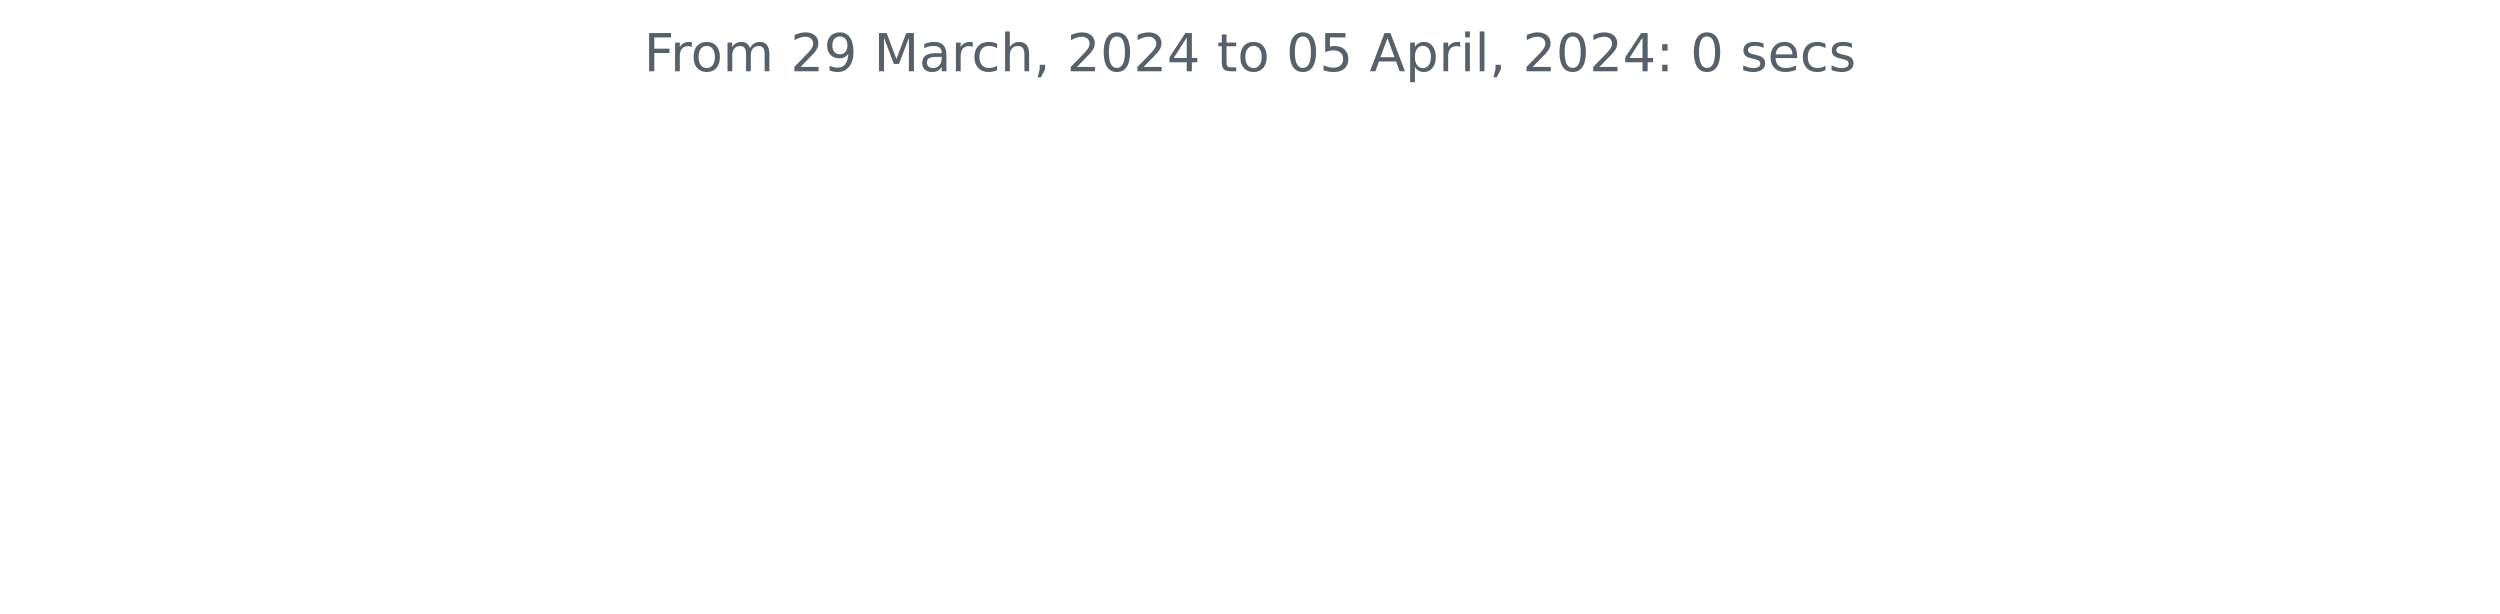
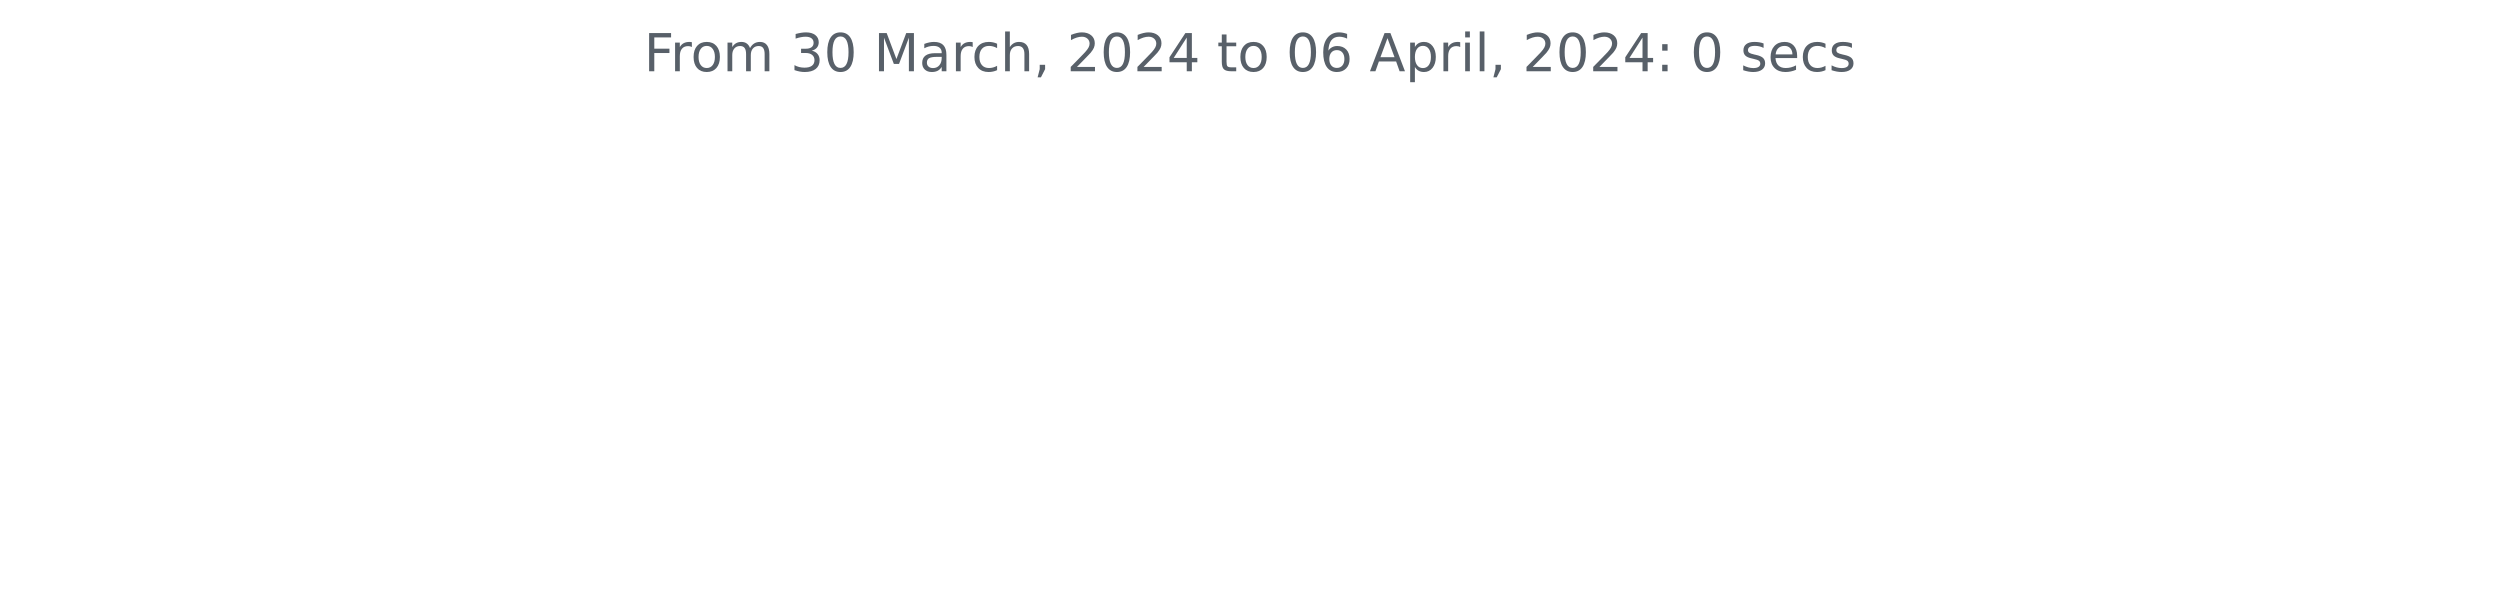
<svg xmlns="http://www.w3.org/2000/svg" xmlns:xlink="http://www.w3.org/1999/xlink" width="572.4pt" height="140.398pt" viewBox="0 0 572.4 140.398" version="1.1">
  <defs>
    <style type="text/css">*{stroke-linejoin: round; stroke-linecap: butt}</style>
  </defs>
  <g id="figure_1">
    <g id="patch_1">
      <path d="M 0 140.398  L 572.4 140.398  L 572.4 0  L 0 0  L 0 140.398  z " style="fill: none" />
    </g>
    <g id="axes_1">
      <g id="matplotlib.axis_1" />
      <g id="matplotlib.axis_2" />
      <g id="text_1">
        <g style="fill: #586069" transform="translate(147.4462 16.31812)scale(0.12 -0.12)">
          <defs>
            <path id="DejaVuSans-46" d="M 628 4666  L 3309 4666  L 3309 4134  L 1259 4134  L 1259 2759  L 3109 2759  L 3109 2228  L 1259 2228  L 1259 0  L 628 0  L 628 4666  z " transform="scale(0.015625)" />
            <path id="DejaVuSans-72" d="M 2631 2963  Q 2534 3019 2420 3045  Q 2306 3072 2169 3072  Q 1681 3072 1420 2755  Q 1159 2438 1159 1844  L 1159 0  L 581 0  L 581 3500  L 1159 3500  L 1159 2956  Q 1341 3275 1631 3429  Q 1922 3584 2338 3584  Q 2397 3584 2469 3576  Q 2541 3569 2628 3553  L 2631 2963  z " transform="scale(0.015625)" />
            <path id="DejaVuSans-6f" d="M 1959 3097  Q 1497 3097 1228 2736  Q 959 2375 959 1747  Q 959 1119 1226 758  Q 1494 397 1959 397  Q 2419 397 2687 759  Q 2956 1122 2956 1747  Q 2956 2369 2687 2733  Q 2419 3097 1959 3097  z M 1959 3584  Q 2709 3584 3137 3096  Q 3566 2609 3566 1747  Q 3566 888 3137 398  Q 2709 -91 1959 -91  Q 1206 -91 779 398  Q 353 888 353 1747  Q 353 2609 779 3096  Q 1206 3584 1959 3584  z " transform="scale(0.015625)" />
            <path id="DejaVuSans-6d" d="M 3328 2828  Q 3544 3216 3844 3400  Q 4144 3584 4550 3584  Q 5097 3584 5394 3201  Q 5691 2819 5691 2113  L 5691 0  L 5113 0  L 5113 2094  Q 5113 2597 4934 2840  Q 4756 3084 4391 3084  Q 3944 3084 3684 2787  Q 3425 2491 3425 1978  L 3425 0  L 2847 0  L 2847 2094  Q 2847 2600 2669 2842  Q 2491 3084 2119 3084  Q 1678 3084 1418 2786  Q 1159 2488 1159 1978  L 1159 0  L 581 0  L 581 3500  L 1159 3500  L 1159 2956  Q 1356 3278 1631 3431  Q 1906 3584 2284 3584  Q 2666 3584 2933 3390  Q 3200 3197 3328 2828  z " transform="scale(0.015625)" />
            <path id="DejaVuSans-20" transform="scale(0.015625)" />
-             <path id="DejaVuSans-32" d="M 1228 531  L 3431 531  L 3431 0  L 469 0  L 469 531  Q 828 903 1448 1529  Q 2069 2156 2228 2338  Q 2531 2678 2651 2914  Q 2772 3150 2772 3378  Q 2772 3750 2511 3984  Q 2250 4219 1831 4219  Q 1534 4219 1204 4116  Q 875 4013 500 3803  L 500 4441  Q 881 4594 1212 4672  Q 1544 4750 1819 4750  Q 2544 4750 2975 4387  Q 3406 4025 3406 3419  Q 3406 3131 3298 2873  Q 3191 2616 2906 2266  Q 2828 2175 2409 1742  Q 1991 1309 1228 531  z " transform="scale(0.015625)" />
-             <path id="DejaVuSans-39" d="M 703 97  L 703 672  Q 941 559 1184 500  Q 1428 441 1663 441  Q 2288 441 2617 861  Q 2947 1281 2994 2138  Q 2813 1869 2534 1725  Q 2256 1581 1919 1581  Q 1219 1581 811 2004  Q 403 2428 403 3163  Q 403 3881 828 4315  Q 1253 4750 1959 4750  Q 2769 4750 3195 4129  Q 3622 3509 3622 2328  Q 3622 1225 3098 567  Q 2575 -91 1691 -91  Q 1453 -91 1209 -44  Q 966 3 703 97  z M 1959 2075  Q 2384 2075 2632 2365  Q 2881 2656 2881 3163  Q 2881 3666 2632 3958  Q 2384 4250 1959 4250  Q 1534 4250 1286 3958  Q 1038 3666 1038 3163  Q 1038 2656 1286 2365  Q 1534 2075 1959 2075  z " transform="scale(0.015625)" />
+             <path id="DejaVuSans-33" d="M 2597 2516  Q 3050 2419 3304 2112  Q 3559 1806 3559 1356  Q 3559 666 3084 287  Q 2609 -91 1734 -91  Q 1441 -91 1130 -33  Q 819 25 488 141  L 488 750  Q 750 597 1062 519  Q 1375 441 1716 441  Q 2309 441 2620 675  Q 2931 909 2931 1356  Q 2931 1769 2642 2001  Q 2353 2234 1838 2234  L 1294 2234  L 1294 2753  L 1863 2753  Q 2328 2753 2575 2939  Q 2822 3125 2822 3475  Q 2822 3834 2567 4026  Q 2313 4219 1838 4219  Q 1578 4219 1281 4162  Q 984 4106 628 3988  L 628 4550  Q 988 4650 1302 4700  Q 1616 4750 1894 4750  Q 2613 4750 3031 4423  Q 3450 4097 3450 3541  Q 3450 3153 3228 2886  Q 3006 2619 2597 2516  z " transform="scale(0.015625)" />
+             <path id="DejaVuSans-30" d="M 2034 4250  Q 1547 4250 1301 3770  Q 1056 3291 1056 2328  Q 1056 1369 1301 889  Q 1547 409 2034 409  Q 2525 409 2770 889  Q 3016 1369 3016 2328  Q 3016 3291 2770 3770  Q 2525 4250 2034 4250  z M 2034 4750  Q 2819 4750 3233 4129  Q 3647 3509 3647 2328  Q 3647 1150 3233 529  Q 2819 -91 2034 -91  Q 1250 -91 836 529  Q 422 1150 422 2328  Q 422 3509 836 4129  Q 1250 4750 2034 4750  z " transform="scale(0.015625)" />
            <path id="DejaVuSans-4d" d="M 628 4666  L 1569 4666  L 2759 1491  L 3956 4666  L 4897 4666  L 4897 0  L 4281 0  L 4281 4097  L 3078 897  L 2444 897  L 1241 4097  L 1241 0  L 628 0  L 628 4666  z " transform="scale(0.015625)" />
            <path id="DejaVuSans-61" d="M 2194 1759  Q 1497 1759 1228 1600  Q 959 1441 959 1056  Q 959 750 1161 570  Q 1363 391 1709 391  Q 2188 391 2477 730  Q 2766 1069 2766 1631  L 2766 1759  L 2194 1759  z M 3341 1997  L 3341 0  L 2766 0  L 2766 531  Q 2569 213 2275 61  Q 1981 -91 1556 -91  Q 1019 -91 701 211  Q 384 513 384 1019  Q 384 1609 779 1909  Q 1175 2209 1959 2209  L 2766 2209  L 2766 2266  Q 2766 2663 2505 2880  Q 2244 3097 1772 3097  Q 1472 3097 1187 3025  Q 903 2953 641 2809  L 641 3341  Q 956 3463 1253 3523  Q 1550 3584 1831 3584  Q 2591 3584 2966 3190  Q 3341 2797 3341 1997  z " transform="scale(0.015625)" />
            <path id="DejaVuSans-63" d="M 3122 3366  L 3122 2828  Q 2878 2963 2633 3030  Q 2388 3097 2138 3097  Q 1578 3097 1268 2742  Q 959 2388 959 1747  Q 959 1106 1268 751  Q 1578 397 2138 397  Q 2388 397 2633 464  Q 2878 531 3122 666  L 3122 134  Q 2881 22 2623 -34  Q 2366 -91 2075 -91  Q 1284 -91 818 406  Q 353 903 353 1747  Q 353 2603 823 3093  Q 1294 3584 2113 3584  Q 2378 3584 2631 3529  Q 2884 3475 3122 3366  z " transform="scale(0.015625)" />
            <path id="DejaVuSans-68" d="M 3513 2113  L 3513 0  L 2938 0  L 2938 2094  Q 2938 2591 2744 2837  Q 2550 3084 2163 3084  Q 1697 3084 1428 2787  Q 1159 2491 1159 1978  L 1159 0  L 581 0  L 581 4863  L 1159 4863  L 1159 2956  Q 1366 3272 1645 3428  Q 1925 3584 2291 3584  Q 2894 3584 3203 3211  Q 3513 2838 3513 2113  z " transform="scale(0.015625)" />
            <path id="DejaVuSans-2c" d="M 750 794  L 1409 794  L 1409 256  L 897 -744  L 494 -744  L 750 256  L 750 794  z " transform="scale(0.015625)" />
-             <path id="DejaVuSans-30" d="M 2034 4250  Q 1547 4250 1301 3770  Q 1056 3291 1056 2328  Q 1056 1369 1301 889  Q 1547 409 2034 409  Q 2525 409 2770 889  Q 3016 1369 3016 2328  Q 3016 3291 2770 3770  Q 2525 4250 2034 4250  z M 2034 4750  Q 2819 4750 3233 4129  Q 3647 3509 3647 2328  Q 3647 1150 3233 529  Q 2819 -91 2034 -91  Q 1250 -91 836 529  Q 422 1150 422 2328  Q 422 3509 836 4129  Q 1250 4750 2034 4750  z " transform="scale(0.015625)" />
+             <path id="DejaVuSans-32" d="M 1228 531  L 3431 531  L 3431 0  L 469 0  L 469 531  Q 828 903 1448 1529  Q 2069 2156 2228 2338  Q 2531 2678 2651 2914  Q 2772 3150 2772 3378  Q 2772 3750 2511 3984  Q 2250 4219 1831 4219  Q 1534 4219 1204 4116  Q 875 4013 500 3803  L 500 4441  Q 881 4594 1212 4672  Q 1544 4750 1819 4750  Q 2544 4750 2975 4387  Q 3406 4025 3406 3419  Q 3406 3131 3298 2873  Q 3191 2616 2906 2266  Q 2828 2175 2409 1742  Q 1991 1309 1228 531  z " transform="scale(0.015625)" />
            <path id="DejaVuSans-34" d="M 2419 4116  L 825 1625  L 2419 1625  L 2419 4116  z M 2253 4666  L 3047 4666  L 3047 1625  L 3713 1625  L 3713 1100  L 3047 1100  L 3047 0  L 2419 0  L 2419 1100  L 313 1100  L 313 1709  L 2253 4666  z " transform="scale(0.015625)" />
            <path id="DejaVuSans-74" d="M 1172 4494  L 1172 3500  L 2356 3500  L 2356 3053  L 1172 3053  L 1172 1153  Q 1172 725 1289 603  Q 1406 481 1766 481  L 2356 481  L 2356 0  L 1766 0  Q 1100 0 847 248  Q 594 497 594 1153  L 594 3053  L 172 3053  L 172 3500  L 594 3500  L 594 4494  L 1172 4494  z " transform="scale(0.015625)" />
-             <path id="DejaVuSans-35" d="M 691 4666  L 3169 4666  L 3169 4134  L 1269 4134  L 1269 2991  Q 1406 3038 1543 3061  Q 1681 3084 1819 3084  Q 2600 3084 3056 2656  Q 3513 2228 3513 1497  Q 3513 744 3044 326  Q 2575 -91 1722 -91  Q 1428 -91 1123 -41  Q 819 9 494 109  L 494 744  Q 775 591 1075 516  Q 1375 441 1709 441  Q 2250 441 2565 725  Q 2881 1009 2881 1497  Q 2881 1984 2565 2268  Q 2250 2553 1709 2553  Q 1456 2553 1204 2497  Q 953 2441 691 2322  L 691 4666  z " transform="scale(0.015625)" />
+             <path id="DejaVuSans-36" d="M 2113 2584  Q 1688 2584 1439 2293  Q 1191 2003 1191 1497  Q 1191 994 1439 701  Q 1688 409 2113 409  Q 2538 409 2786 701  Q 3034 994 3034 1497  Q 3034 2003 2786 2293  Q 2538 2584 2113 2584  z M 3366 4563  L 3366 3988  Q 3128 4100 2886 4159  Q 2644 4219 2406 4219  Q 1781 4219 1451 3797  Q 1122 3375 1075 2522  Q 1259 2794 1537 2939  Q 1816 3084 2150 3084  Q 2853 3084 3261 2657  Q 3669 2231 3669 1497  Q 3669 778 3244 343  Q 2819 -91 2113 -91  Q 1303 -91 875 529  Q 447 1150 447 2328  Q 447 3434 972 4092  Q 1497 4750 2381 4750  Q 2619 4750 2861 4703  Q 3103 4656 3366 4563  z " transform="scale(0.015625)" />
            <path id="DejaVuSans-41" d="M 2188 4044  L 1331 1722  L 3047 1722  L 2188 4044  z M 1831 4666  L 2547 4666  L 4325 0  L 3669 0  L 3244 1197  L 1141 1197  L 716 0  L 50 0  L 1831 4666  z " transform="scale(0.015625)" />
            <path id="DejaVuSans-70" d="M 1159 525  L 1159 -1331  L 581 -1331  L 581 3500  L 1159 3500  L 1159 2969  Q 1341 3281 1617 3432  Q 1894 3584 2278 3584  Q 2916 3584 3314 3078  Q 3713 2572 3713 1747  Q 3713 922 3314 415  Q 2916 -91 2278 -91  Q 1894 -91 1617 61  Q 1341 213 1159 525  z M 3116 1747  Q 3116 2381 2855 2742  Q 2594 3103 2138 3103  Q 1681 3103 1420 2742  Q 1159 2381 1159 1747  Q 1159 1113 1420 752  Q 1681 391 2138 391  Q 2594 391 2855 752  Q 3116 1113 3116 1747  z " transform="scale(0.015625)" />
            <path id="DejaVuSans-69" d="M 603 3500  L 1178 3500  L 1178 0  L 603 0  L 603 3500  z M 603 4863  L 1178 4863  L 1178 4134  L 603 4134  L 603 4863  z " transform="scale(0.015625)" />
            <path id="DejaVuSans-6c" d="M 603 4863  L 1178 4863  L 1178 0  L 603 0  L 603 4863  z " transform="scale(0.015625)" />
            <path id="DejaVuSans-3a" d="M 750 794  L 1409 794  L 1409 0  L 750 0  L 750 794  z M 750 3309  L 1409 3309  L 1409 2516  L 750 2516  L 750 3309  z " transform="scale(0.015625)" />
            <path id="DejaVuSans-73" d="M 2834 3397  L 2834 2853  Q 2591 2978 2328 3040  Q 2066 3103 1784 3103  Q 1356 3103 1142 2972  Q 928 2841 928 2578  Q 928 2378 1081 2264  Q 1234 2150 1697 2047  L 1894 2003  Q 2506 1872 2764 1633  Q 3022 1394 3022 966  Q 3022 478 2636 193  Q 2250 -91 1575 -91  Q 1294 -91 989 -36  Q 684 19 347 128  L 347 722  Q 666 556 975 473  Q 1284 391 1588 391  Q 1994 391 2212 530  Q 2431 669 2431 922  Q 2431 1156 2273 1281  Q 2116 1406 1581 1522  L 1381 1569  Q 847 1681 609 1914  Q 372 2147 372 2553  Q 372 3047 722 3315  Q 1072 3584 1716 3584  Q 2034 3584 2315 3537  Q 2597 3491 2834 3397  z " transform="scale(0.015625)" />
            <path id="DejaVuSans-65" d="M 3597 1894  L 3597 1613  L 953 1613  Q 991 1019 1311 708  Q 1631 397 2203 397  Q 2534 397 2845 478  Q 3156 559 3463 722  L 3463 178  Q 3153 47 2828 -22  Q 2503 -91 2169 -91  Q 1331 -91 842 396  Q 353 884 353 1716  Q 353 2575 817 3079  Q 1281 3584 2069 3584  Q 2775 3584 3186 3129  Q 3597 2675 3597 1894  z M 3022 2063  Q 3016 2534 2758 2815  Q 2500 3097 2075 3097  Q 1594 3097 1305 2825  Q 1016 2553 972 2059  L 3022 2063  z " transform="scale(0.015625)" />
          </defs>
          <use xlink:href="#DejaVuSans-46" />
          <use xlink:href="#DejaVuSans-72" x="50.27" />
          <use xlink:href="#DejaVuSans-6f" x="89.133" />
          <use xlink:href="#DejaVuSans-6d" x="150.314" />
          <use xlink:href="#DejaVuSans-20" x="247.727" />
-           <use xlink:href="#DejaVuSans-32" x="279.514" />
-           <use xlink:href="#DejaVuSans-39" x="343.137" />
+           <use xlink:href="#DejaVuSans-33" x="279.514" />
+           <use xlink:href="#DejaVuSans-30" x="343.137" />
          <use xlink:href="#DejaVuSans-20" x="406.76" />
          <use xlink:href="#DejaVuSans-4d" x="438.547" />
          <use xlink:href="#DejaVuSans-61" x="524.826" />
          <use xlink:href="#DejaVuSans-72" x="586.105" />
          <use xlink:href="#DejaVuSans-63" x="624.969" />
          <use xlink:href="#DejaVuSans-68" x="679.949" />
          <use xlink:href="#DejaVuSans-2c" x="743.328" />
          <use xlink:href="#DejaVuSans-20" x="775.115" />
          <use xlink:href="#DejaVuSans-32" x="806.902" />
          <use xlink:href="#DejaVuSans-30" x="870.525" />
          <use xlink:href="#DejaVuSans-32" x="934.148" />
          <use xlink:href="#DejaVuSans-34" x="997.771" />
          <use xlink:href="#DejaVuSans-20" x="1061.395" />
          <use xlink:href="#DejaVuSans-74" x="1093.182" />
          <use xlink:href="#DejaVuSans-6f" x="1132.391" />
          <use xlink:href="#DejaVuSans-20" x="1193.572" />
          <use xlink:href="#DejaVuSans-30" x="1225.359" />
-           <use xlink:href="#DejaVuSans-35" x="1288.982" />
+           <use xlink:href="#DejaVuSans-36" x="1288.982" />
          <use xlink:href="#DejaVuSans-20" x="1352.605" />
          <use xlink:href="#DejaVuSans-41" x="1384.393" />
          <use xlink:href="#DejaVuSans-70" x="1452.801" />
          <use xlink:href="#DejaVuSans-72" x="1516.277" />
          <use xlink:href="#DejaVuSans-69" x="1557.391" />
          <use xlink:href="#DejaVuSans-6c" x="1585.174" />
          <use xlink:href="#DejaVuSans-2c" x="1612.957" />
          <use xlink:href="#DejaVuSans-20" x="1644.744" />
          <use xlink:href="#DejaVuSans-32" x="1676.531" />
          <use xlink:href="#DejaVuSans-30" x="1740.154" />
          <use xlink:href="#DejaVuSans-32" x="1803.777" />
          <use xlink:href="#DejaVuSans-34" x="1867.4" />
          <use xlink:href="#DejaVuSans-3a" x="1931.023" />
          <use xlink:href="#DejaVuSans-20" x="1964.715" />
          <use xlink:href="#DejaVuSans-30" x="1996.502" />
          <use xlink:href="#DejaVuSans-20" x="2060.125" />
          <use xlink:href="#DejaVuSans-73" x="2091.912" />
          <use xlink:href="#DejaVuSans-65" x="2144.012" />
          <use xlink:href="#DejaVuSans-63" x="2205.535" />
          <use xlink:href="#DejaVuSans-73" x="2260.516" />
        </g>
      </g>
    </g>
  </g>
</svg>
